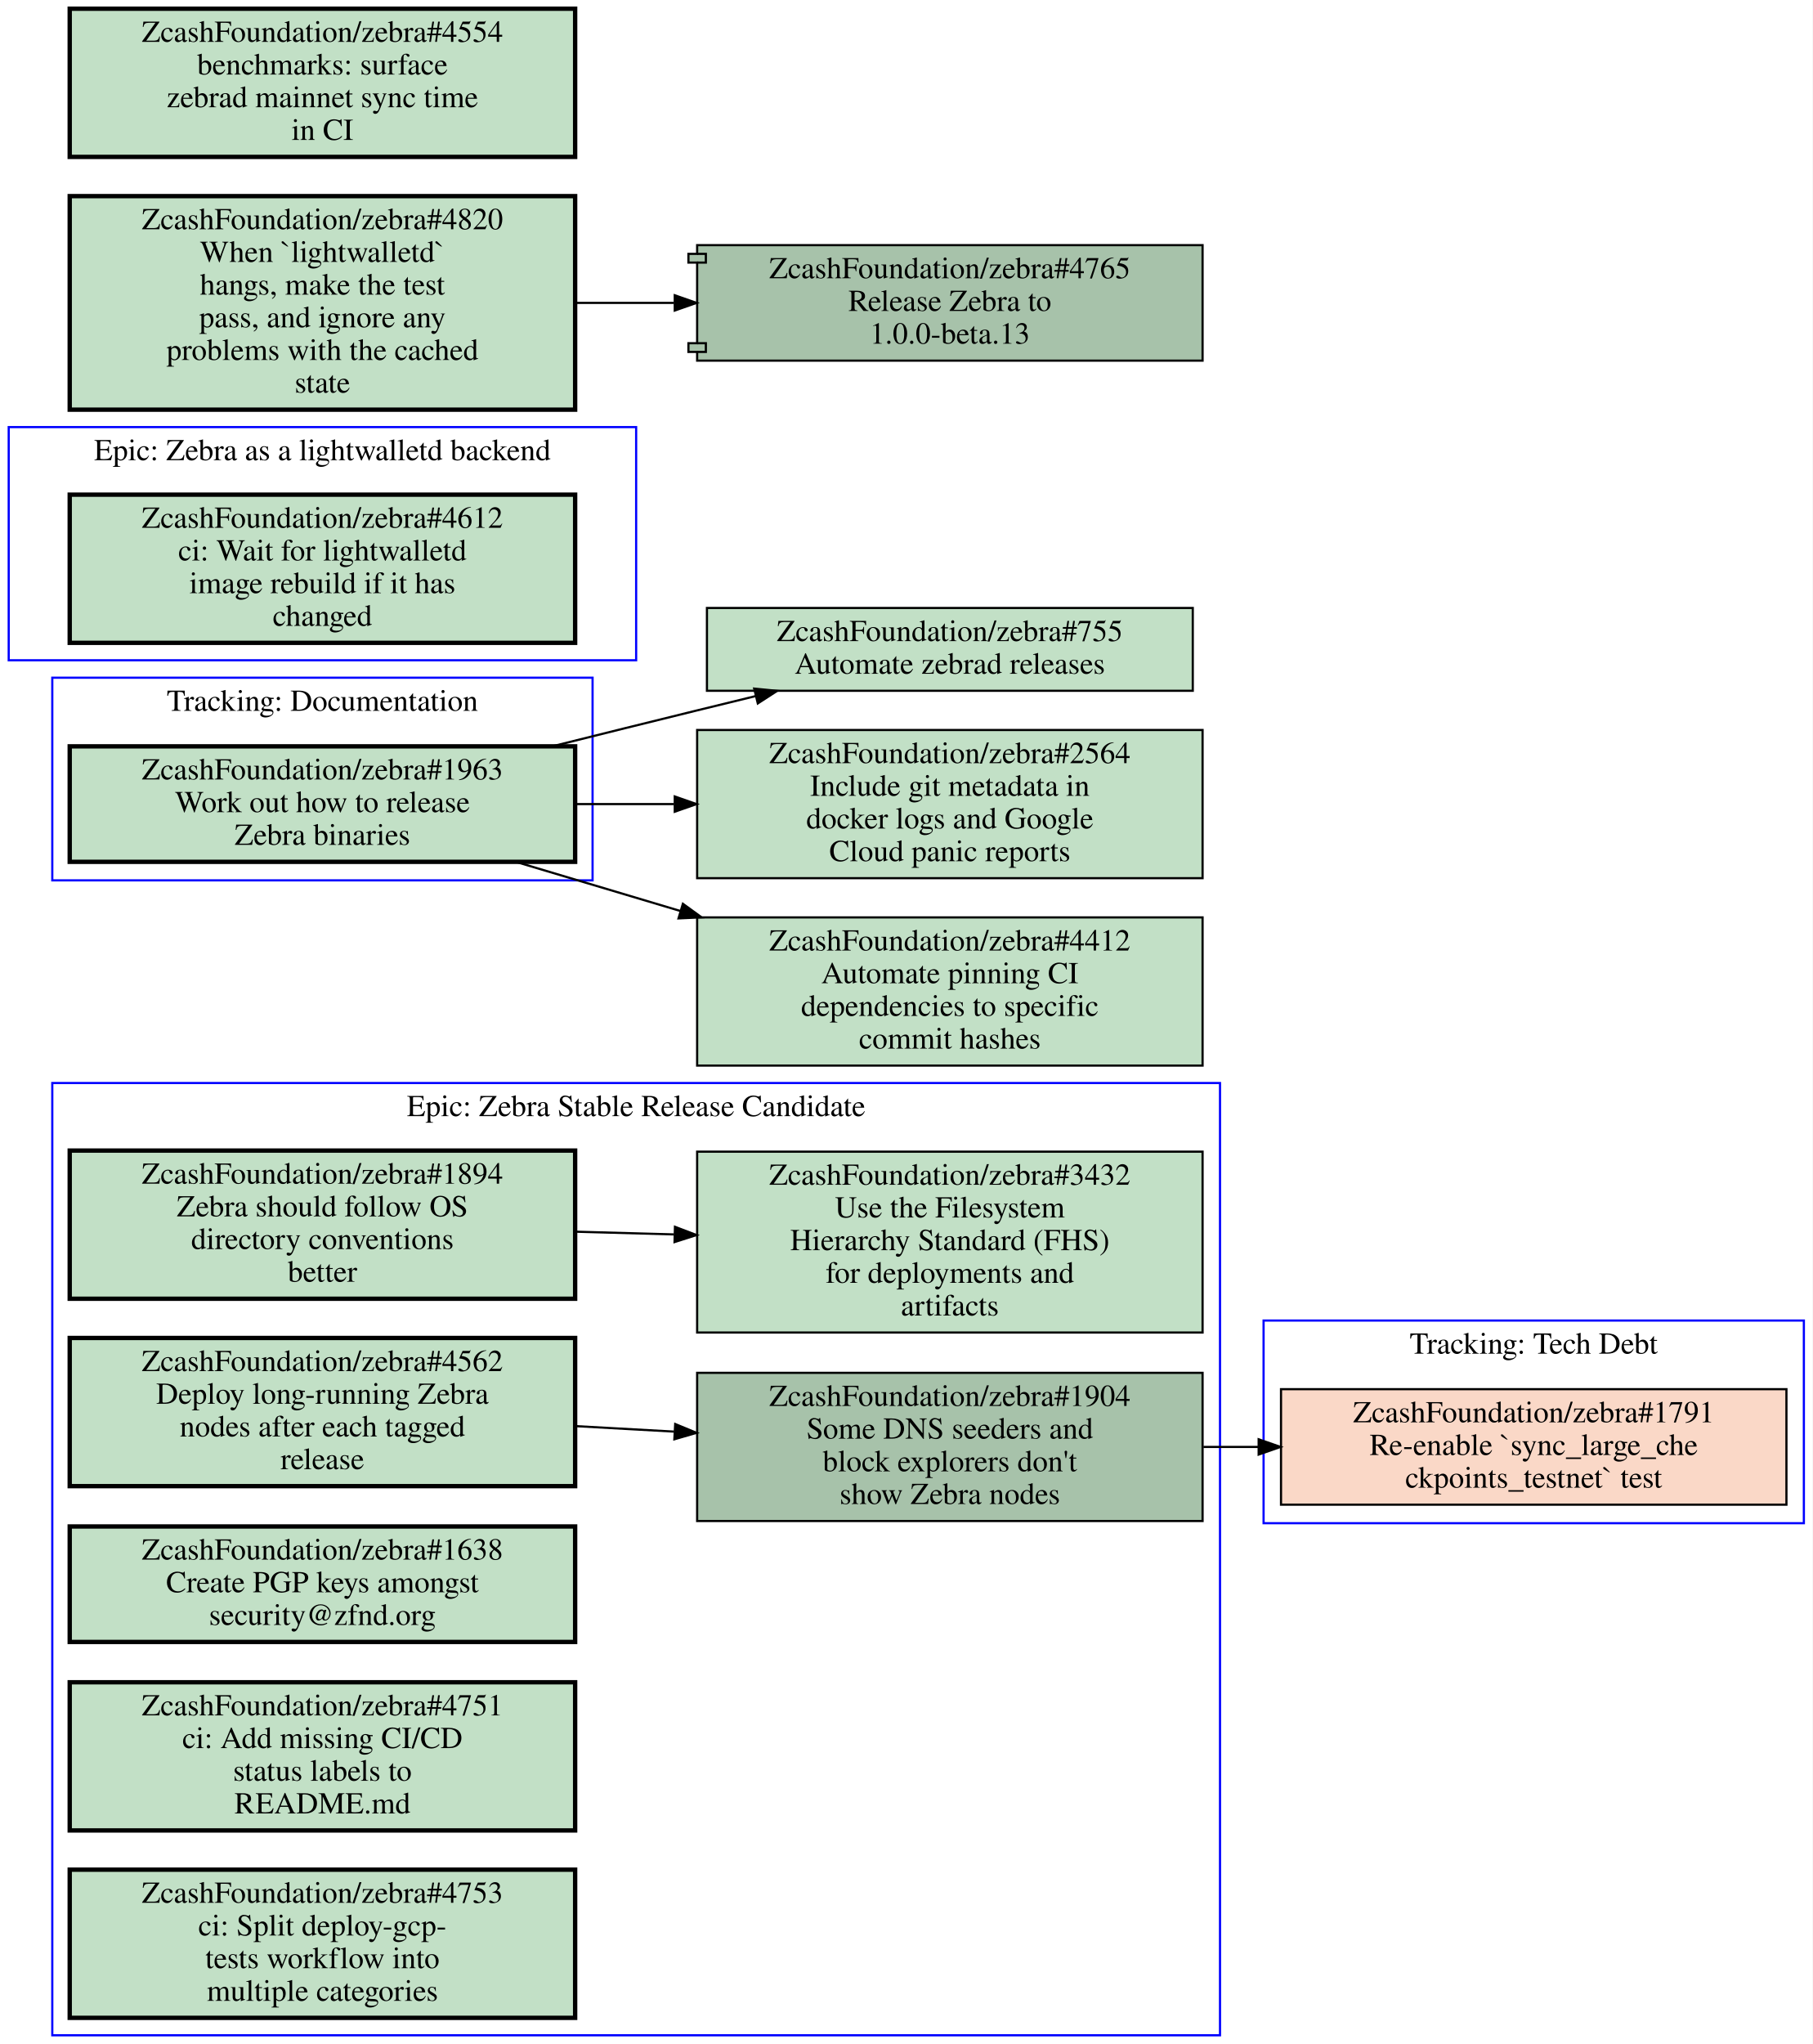
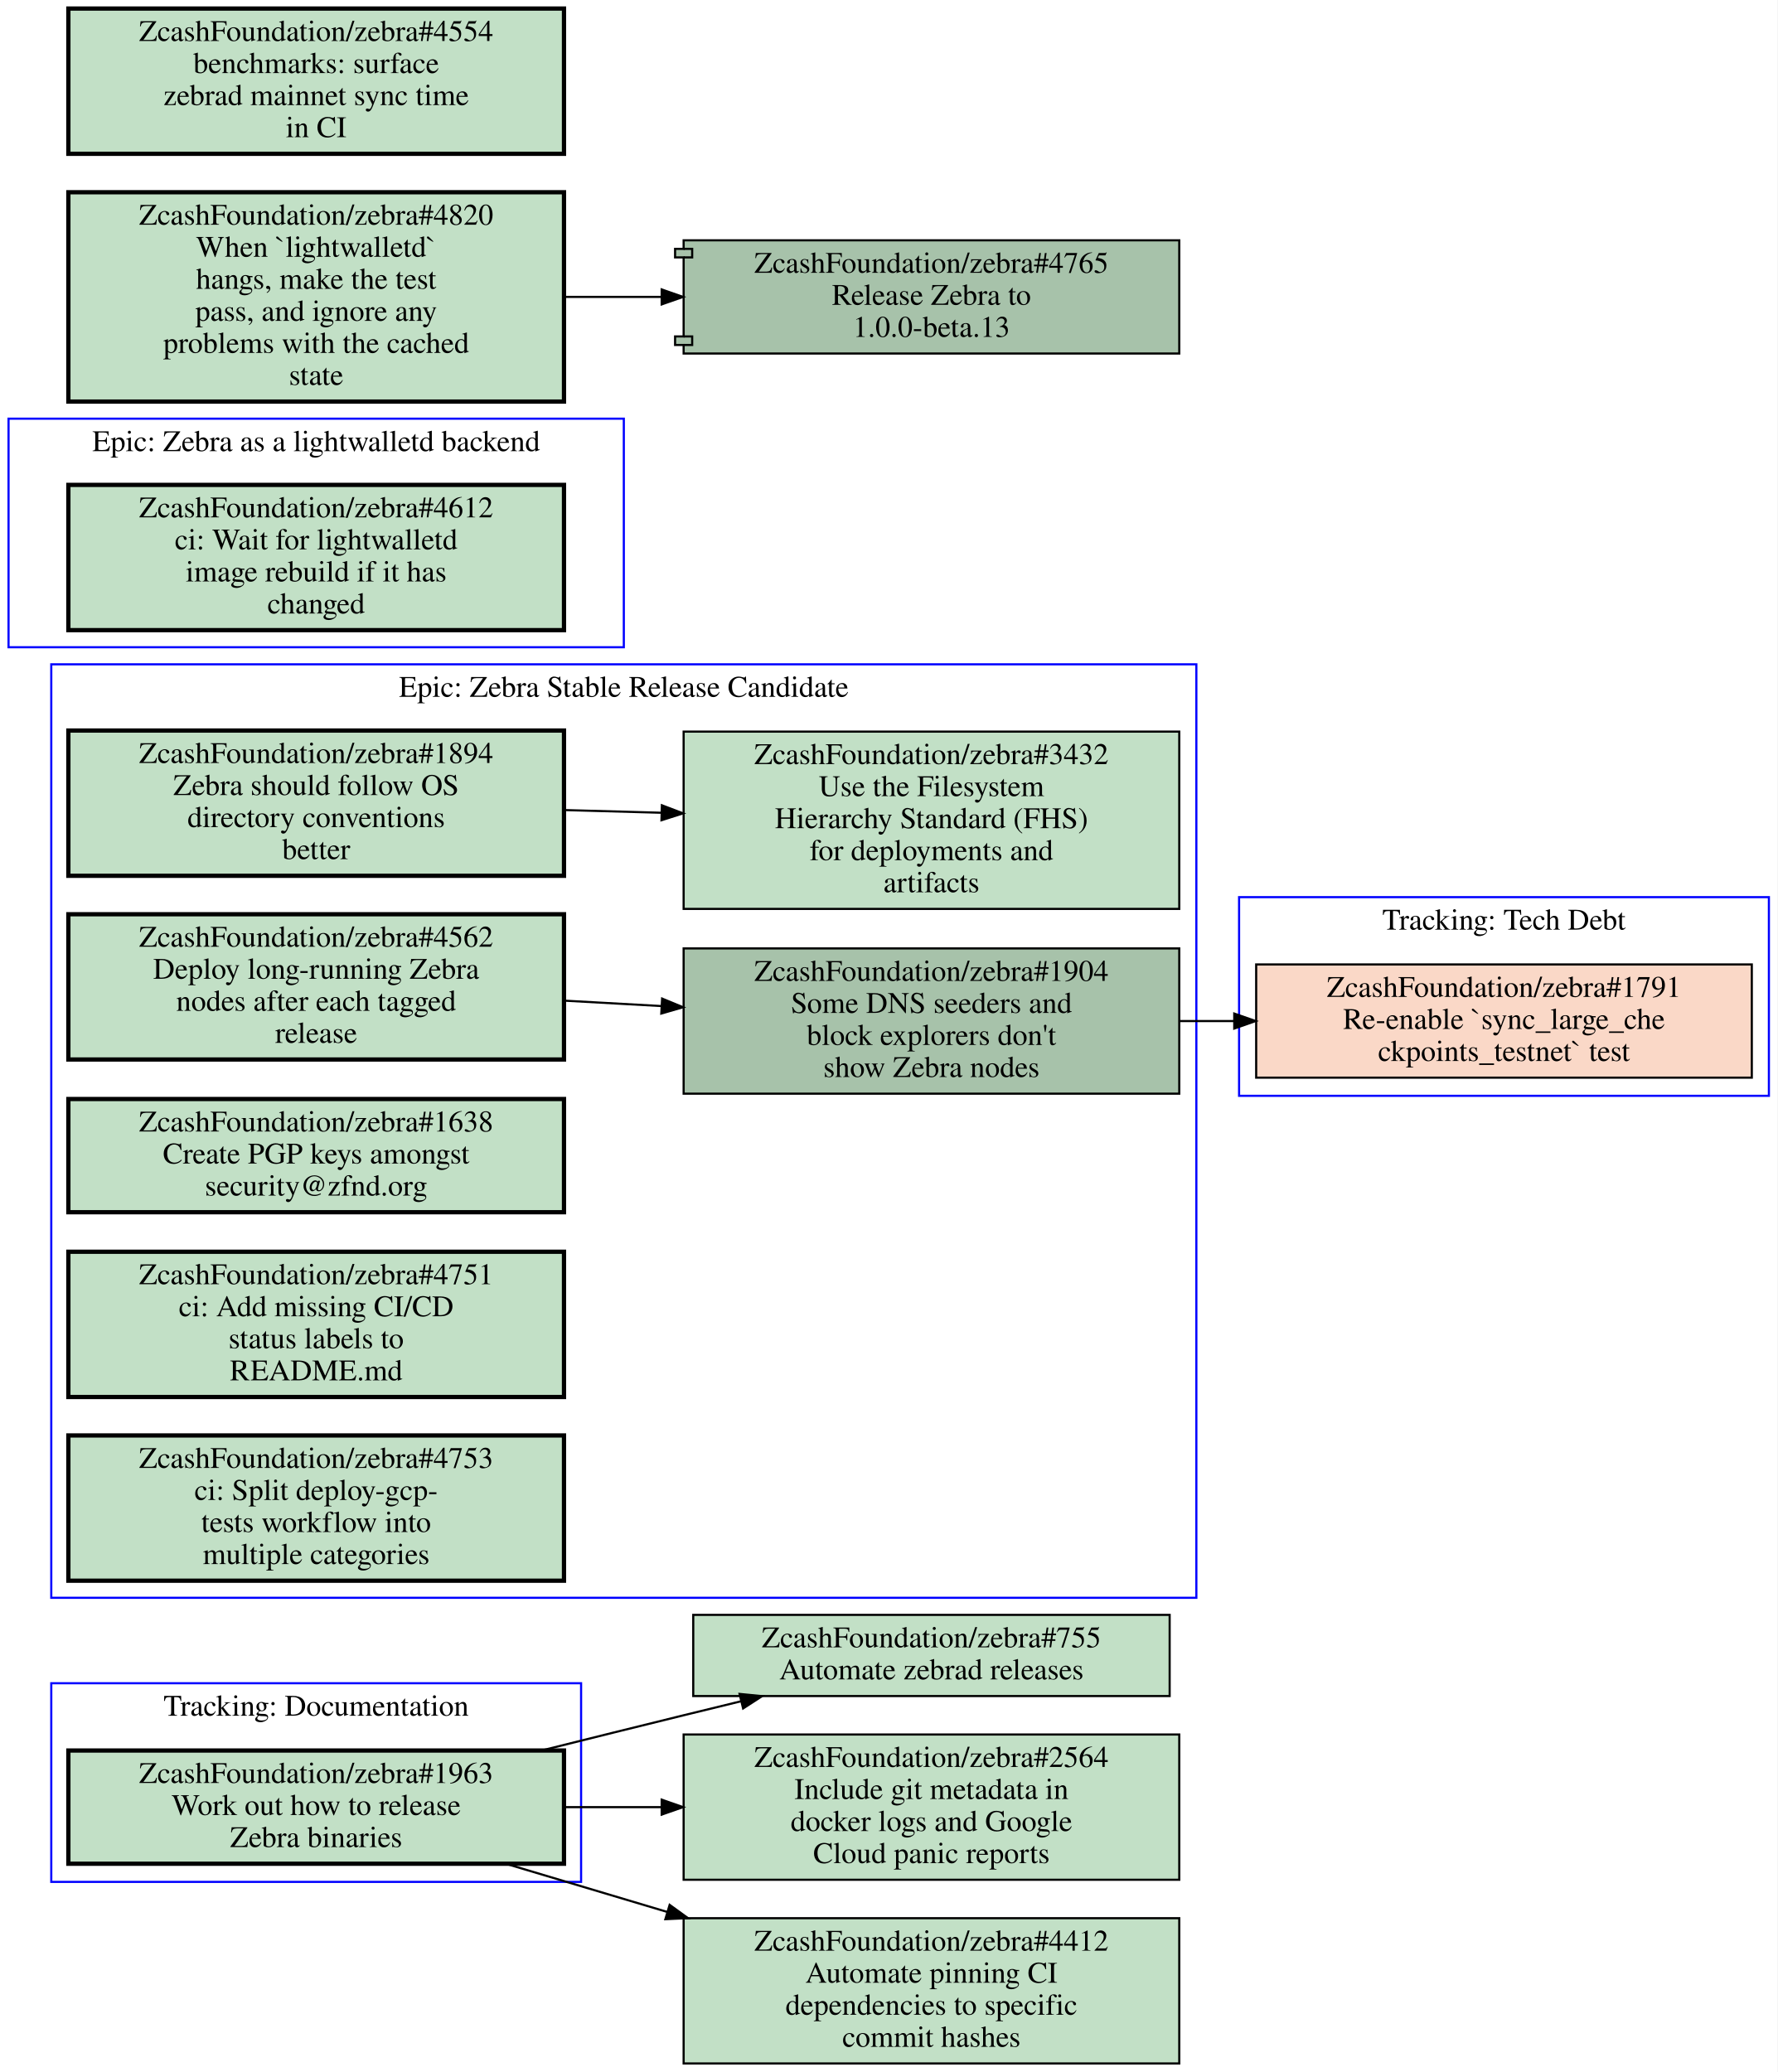
- <svg xmlns="http://www.w3.org/2000/svg" xmlns:xlink="http://www.w3.org/1999/xlink" width="832pt" height="938pt" viewBox="0.00 0.00 832.00 938.00">
-   <g id="graph0" class="graph" transform="scale(1 1) rotate(0) translate(4 934)">
-     <polygon fill="#ffffff" stroke="transparent" points="-4,4 -4,-934 828,-934 828,4 -4,4" />
+ <svg xmlns="http://www.w3.org/2000/svg" xmlns:xlink="http://www.w3.org/1999/xlink" width="832pt" height="970pt" viewBox="0.00 0.00 832.00 970.00">
+   <g id="graph0" class="graph" transform="scale(1 1) rotate(0) translate(4 966)">
+     <polygon fill="#ffffff" stroke="transparent" points="-4,4 -4,-966 828,-966 828,4 -4,4" />
    <g id="clust1" class="cluster">
-       <polygon fill="none" stroke="#0000ff" points="0,-631 0,-738 288,-738 288,-631 0,-631" />
-       <text text-anchor="middle" x="144" y="-722.8" font-family="Times,serif" font-size="14.00" fill="#000000">Epic: Zebra as a lightwalletd backend</text>
+       <polygon fill="none" stroke="#0000ff" points="0,-663 0,-770 288,-770 288,-663 0,-663" />
+       <text text-anchor="middle" x="144" y="-754.8" font-family="Times,serif" font-size="14.00" fill="#000000">Epic: Zebra as a lightwalletd backend</text>
    </g>
    <g id="clust2" class="cluster">
-       <polygon fill="none" stroke="#0000ff" points="20,0 20,-437 556,-437 556,0 20,0" />
-       <text text-anchor="middle" x="288" y="-421.8" font-family="Times,serif" font-size="14.00" fill="#000000">Epic: Zebra Stable Release Candidate</text>
+       <polygon fill="none" stroke="#0000ff" points="576,-453 576,-546 824,-546 824,-453 576,-453" />
+       <text text-anchor="middle" x="700" y="-530.8" font-family="Times,serif" font-size="14.00" fill="#000000">Tracking: Tech Debt</text>
    </g>
    <g id="clust3" class="cluster">
-       <polygon fill="none" stroke="#0000ff" points="576,-235 576,-328 824,-328 824,-235 576,-235" />
-       <text text-anchor="middle" x="700" y="-312.8" font-family="Times,serif" font-size="14.00" fill="#000000">Tracking: Tech Debt</text>
+       <polygon fill="none" stroke="#0000ff" points="20,-85 20,-178 268,-178 268,-85 20,-85" />
+       <text text-anchor="middle" x="144" y="-162.8" font-family="Times,serif" font-size="14.00" fill="#000000">Tracking: Documentation</text>
    </g>
    <g id="clust4" class="cluster">
-       <polygon fill="none" stroke="#0000ff" points="20,-530 20,-623 268,-623 268,-530 20,-530" />
-       <text text-anchor="middle" x="144" y="-607.8" font-family="Times,serif" font-size="14.00" fill="#000000">Tracking: Documentation</text>
+       <polygon fill="none" stroke="#0000ff" points="20,-218 20,-655 556,-655 556,-218 20,-218" />
+       <text text-anchor="middle" x="288" y="-639.8" font-family="Times,serif" font-size="14.00" fill="#000000">Epic: Zebra Stable Release Candidate</text>
    </g>
    <g id="node1" class="node open">
      <g id="a_node1">
        <a xlink:href="https://github.com/ZcashFoundation/zebra/issues/4612" xlink:title="ZcashFoundation/zebra#4612&#10;ci: Wait for lightwalletd&#10;image rebuild if it has&#10;changed" target="_blank">
-           <polygon fill="#c2e0c6" stroke="#000000" stroke-width="2" points="260,-707 28,-707 28,-639 260,-639 260,-707" />
-           <text text-anchor="middle" x="144" y="-691.8" font-family="Times,serif" font-size="14.00" fill="#000000">ZcashFoundation/zebra#4612</text>
-           <text text-anchor="middle" x="144" y="-676.8" font-family="Times,serif" font-size="14.00" fill="#000000">ci: Wait for lightwalletd</text>
-           <text text-anchor="middle" x="144" y="-661.8" font-family="Times,serif" font-size="14.00" fill="#000000">image rebuild if it has</text>
-           <text text-anchor="middle" x="144" y="-646.8" font-family="Times,serif" font-size="14.00" fill="#000000">changed</text>
-         </a>
-       </g>
-     </g>
-     <g id="node2" class="node open">
+           <polygon fill="#c2e0c6" stroke="#000000" stroke-width="2" points="260,-739 28,-739 28,-671 260,-671 260,-739" />
+           <text text-anchor="middle" x="144" y="-723.8" font-family="Times,serif" font-size="14.00" fill="#000000">ZcashFoundation/zebra#4612</text>
+           <text text-anchor="middle" x="144" y="-708.8" font-family="Times,serif" font-size="14.00" fill="#000000">ci: Wait for lightwalletd</text>
+           <text text-anchor="middle" x="144" y="-693.8" font-family="Times,serif" font-size="14.00" fill="#000000">image rebuild if it has</text>
+           <text text-anchor="middle" x="144" y="-678.8" font-family="Times,serif" font-size="14.00" fill="#000000">changed</text>
+         </a>
+       </g>
+     </g>
+     <g id="node2" class="node closed">
      <g id="a_node2">
-         <a xlink:href="https://github.com/ZcashFoundation/zebra/issues/1894" xlink:title="ZcashFoundation/zebra#1894&#10;Zebra should follow OS&#10;directory conventions&#10;better" target="_blank">
-           <polygon fill="#c2e0c6" stroke="#000000" stroke-width="2" points="260,-406 28,-406 28,-338 260,-338 260,-406" />
-           <text text-anchor="middle" x="144" y="-390.8" font-family="Times,serif" font-size="14.00" fill="#000000">ZcashFoundation/zebra#1894</text>
-           <text text-anchor="middle" x="144" y="-375.8" font-family="Times,serif" font-size="14.00" fill="#000000">Zebra should follow OS</text>
-           <text text-anchor="middle" x="144" y="-360.8" font-family="Times,serif" font-size="14.00" fill="#000000">directory conventions</text>
-           <text text-anchor="middle" x="144" y="-345.8" font-family="Times,serif" font-size="14.00" fill="#000000">better</text>
+         <a xlink:href="https://github.com/ZcashFoundation/zebra/issues/1791" xlink:title="ZcashFoundation/zebra#1791&#10;Re-enable `sync_large_che&#10;ckpoints_testnet` test" target="_blank">
+           <polygon fill="#fad8c7" stroke="#000000" points="816,-514.5 584,-514.5 584,-461.5 816,-461.5 816,-514.5" />
+           <text text-anchor="middle" x="700" y="-499.3" font-family="Times,serif" font-size="14.00" fill="#000000">ZcashFoundation/zebra#1791</text>
+           <text text-anchor="middle" x="700" y="-484.3" font-family="Times,serif" font-size="14.00" fill="#000000">Re-enable `sync_large_che</text>
+           <text text-anchor="middle" x="700" y="-469.3" font-family="Times,serif" font-size="14.00" fill="#000000">ckpoints_testnet` test</text>
        </a>
      </g>
    </g>
    <g id="node3" class="node open">
      <g id="a_node3">
-         <a xlink:href="https://github.com/ZcashFoundation/zebra/issues/3432" xlink:title="ZcashFoundation/zebra#3432&#10;Use the Filesystem&#10;Hierarchy Standard (FHS)&#10;for deployments and&#10;artifacts" target="_blank">
-           <polygon fill="#c2e0c6" stroke="#000000" points="548,-405.5 316,-405.5 316,-322.5 548,-322.5 548,-405.5" />
-           <text text-anchor="middle" x="432" y="-390.3" font-family="Times,serif" font-size="14.00" fill="#000000">ZcashFoundation/zebra#3432</text>
-           <text text-anchor="middle" x="432" y="-375.3" font-family="Times,serif" font-size="14.00" fill="#000000">Use the Filesystem</text>
-           <text text-anchor="middle" x="432" y="-360.3" font-family="Times,serif" font-size="14.00" fill="#000000">Hierarchy Standard (FHS)</text>
-           <text text-anchor="middle" x="432" y="-345.3" font-family="Times,serif" font-size="14.00" fill="#000000">for deployments and</text>
-           <text text-anchor="middle" x="432" y="-330.3" font-family="Times,serif" font-size="14.00" fill="#000000">artifacts</text>
-         </a>
-       </g>
-     </g>
-     <g id="edge1" class="edge">
-       <path fill="none" stroke="#000000" d="M260.31,-368.77C275.15,-368.36 290.4,-367.93 305.39,-367.52" />
-       <polygon fill="#000000" stroke="#000000" points="305.822,-371.009 315.72,-367.23 305.626,-364.012 305.822,-371.009" />
-     </g>
-     <g id="node4" class="node open">
-       <g id="a_node4">
-         <a xlink:href="https://github.com/ZcashFoundation/zebra/issues/1904" xlink:title="ZcashFoundation/zebra#1904&#10;Some DNS seeders and&#10;block explorers don't&#10;show Zebra nodes" target="_blank">
-           <polygon fill="#a7c2aa" stroke="#000000" points="548,-304 316,-304 316,-236 548,-236 548,-304" />
-           <text text-anchor="middle" x="432" y="-288.8" font-family="Times,serif" font-size="14.00" fill="#000000">ZcashFoundation/zebra#1904</text>
-           <text text-anchor="middle" x="432" y="-273.8" font-family="Times,serif" font-size="14.00" fill="#000000">Some DNS seeders and</text>
-           <text text-anchor="middle" x="432" y="-258.8" font-family="Times,serif" font-size="14.00" fill="#000000">block explorers don't</text>
-           <text text-anchor="middle" x="432" y="-243.8" font-family="Times,serif" font-size="14.00" fill="#000000">show Zebra nodes</text>
-         </a>
-       </g>
-     </g>
-     <g id="node9" class="node closed">
-       <g id="a_node9">
-         <a xlink:href="https://github.com/ZcashFoundation/zebra/issues/1791" xlink:title="ZcashFoundation/zebra#1791&#10;Re-enable `sync_large_che&#10;ckpoints_testnet` test" target="_blank">
-           <polygon fill="#fad8c7" stroke="#000000" points="816,-296.5 584,-296.5 584,-243.5 816,-243.5 816,-296.5" />
-           <text text-anchor="middle" x="700" y="-281.3" font-family="Times,serif" font-size="14.00" fill="#000000">ZcashFoundation/zebra#1791</text>
-           <text text-anchor="middle" x="700" y="-266.3" font-family="Times,serif" font-size="14.00" fill="#000000">Re-enable `sync_large_che</text>
-           <text text-anchor="middle" x="700" y="-251.3" font-family="Times,serif" font-size="14.00" fill="#000000">ckpoints_testnet` test</text>
-         </a>
-       </g>
-     </g>
-     <g id="edge3" class="edge">
-       <path fill="none" stroke="#000000" d="M548.38,-270C556.71,-270 565.14,-270 573.53,-270" />
-       <polygon fill="#000000" stroke="#000000" points="573.74,-273.5 583.74,-270 573.74,-266.5 573.74,-273.5" />
-     </g>
-     <g id="node5" class="node open">
-       <g id="a_node5">
-         <a xlink:href="https://github.com/ZcashFoundation/zebra/issues/4562" xlink:title="ZcashFoundation/zebra#4562&#10;Deploy long-running Zebra&#10;nodes after each tagged&#10;release" target="_blank">
-           <polygon fill="#c2e0c6" stroke="#000000" stroke-width="2" points="260,-320 28,-320 28,-252 260,-252 260,-320" />
-           <text text-anchor="middle" x="144" y="-304.8" font-family="Times,serif" font-size="14.00" fill="#000000">ZcashFoundation/zebra#4562</text>
-           <text text-anchor="middle" x="144" y="-289.8" font-family="Times,serif" font-size="14.00" fill="#000000">Deploy long-running Zebra</text>
-           <text text-anchor="middle" x="144" y="-274.8" font-family="Times,serif" font-size="14.00" fill="#000000">nodes after each tagged</text>
-           <text text-anchor="middle" x="144" y="-259.8" font-family="Times,serif" font-size="14.00" fill="#000000">release</text>
-         </a>
-       </g>
-     </g>
-     <g id="edge2" class="edge">
-       <path fill="none" stroke="#000000" d="M260.31,-279.54C275.15,-278.71 290.4,-277.87 305.39,-277.03" />
-       <polygon fill="#000000" stroke="#000000" points="305.928,-280.506 315.72,-276.46 305.542,-273.516 305.928,-280.506" />
-     </g>
-     <g id="node6" class="node open">
-       <g id="a_node6">
-         <a xlink:href="https://github.com/ZcashFoundation/zebra/issues/1638" xlink:title="ZcashFoundation/zebra#1638&#10;Create PGP keys amongst&#10;security@zfnd.org" target="_blank">
-           <polygon fill="#c2e0c6" stroke="#000000" stroke-width="2" points="260,-233.5 28,-233.5 28,-180.5 260,-180.5 260,-233.5" />
-           <text text-anchor="middle" x="144" y="-218.3" font-family="Times,serif" font-size="14.00" fill="#000000">ZcashFoundation/zebra#1638</text>
-           <text text-anchor="middle" x="144" y="-203.3" font-family="Times,serif" font-size="14.00" fill="#000000">Create PGP keys amongst</text>
-           <text text-anchor="middle" x="144" y="-188.3" font-family="Times,serif" font-size="14.00" fill="#000000">security@zfnd.org</text>
-         </a>
-       </g>
-     </g>
-     <g id="node7" class="node open">
-       <g id="a_node7">
-         <a xlink:href="https://github.com/ZcashFoundation/zebra/issues/4751" xlink:title="ZcashFoundation/zebra#4751&#10;ci: Add missing CI/CD&#10;status labels to&#10;README.md" target="_blank">
-           <polygon fill="#c2e0c6" stroke="#000000" stroke-width="2" points="260,-162 28,-162 28,-94 260,-94 260,-162" />
-           <text text-anchor="middle" x="144" y="-146.8" font-family="Times,serif" font-size="14.00" fill="#000000">ZcashFoundation/zebra#4751</text>
-           <text text-anchor="middle" x="144" y="-131.8" font-family="Times,serif" font-size="14.00" fill="#000000">ci: Add missing CI/CD</text>
-           <text text-anchor="middle" x="144" y="-116.8" font-family="Times,serif" font-size="14.00" fill="#000000">status labels to</text>
-           <text text-anchor="middle" x="144" y="-101.8" font-family="Times,serif" font-size="14.00" fill="#000000">README.md</text>
-         </a>
-       </g>
-     </g>
-     <g id="node8" class="node open">
-       <g id="a_node8">
-         <a xlink:href="https://github.com/ZcashFoundation/zebra/issues/4753" xlink:title="ZcashFoundation/zebra#4753&#10;ci: Split deploy-gcp-&#10;tests workflow into&#10;multiple categories" target="_blank">
-           <polygon fill="#c2e0c6" stroke="#000000" stroke-width="2" points="260,-76 28,-76 28,-8 260,-8 260,-76" />
-           <text text-anchor="middle" x="144" y="-60.8" font-family="Times,serif" font-size="14.00" fill="#000000">ZcashFoundation/zebra#4753</text>
-           <text text-anchor="middle" x="144" y="-45.8" font-family="Times,serif" font-size="14.00" fill="#000000">ci: Split deploy-gcp-</text>
-           <text text-anchor="middle" x="144" y="-30.8" font-family="Times,serif" font-size="14.00" fill="#000000">tests workflow into</text>
-           <text text-anchor="middle" x="144" y="-15.8" font-family="Times,serif" font-size="14.00" fill="#000000">multiple categories</text>
-         </a>
-       </g>
-     </g>
-     <g id="node10" class="node open">
-       <g id="a_node10">
        <a xlink:href="https://github.com/ZcashFoundation/zebra/issues/1963" xlink:title="ZcashFoundation/zebra#1963&#10;Work out how to release&#10;Zebra binaries" target="_blank">
-           <polygon fill="#c2e0c6" stroke="#000000" stroke-width="2" points="260,-591.5 28,-591.5 28,-538.5 260,-538.5 260,-591.5" />
-           <text text-anchor="middle" x="144" y="-576.3" font-family="Times,serif" font-size="14.00" fill="#000000">ZcashFoundation/zebra#1963</text>
-           <text text-anchor="middle" x="144" y="-561.3" font-family="Times,serif" font-size="14.00" fill="#000000">Work out how to release</text>
-           <text text-anchor="middle" x="144" y="-546.3" font-family="Times,serif" font-size="14.00" fill="#000000">Zebra binaries</text>
+           <polygon fill="#c2e0c6" stroke="#000000" stroke-width="2" points="260,-146.5 28,-146.5 28,-93.5 260,-93.5 260,-146.5" />
+           <text text-anchor="middle" x="144" y="-131.3" font-family="Times,serif" font-size="14.00" fill="#000000">ZcashFoundation/zebra#1963</text>
+           <text text-anchor="middle" x="144" y="-116.3" font-family="Times,serif" font-size="14.00" fill="#000000">Work out how to release</text>
+           <text text-anchor="middle" x="144" y="-101.3" font-family="Times,serif" font-size="14.00" fill="#000000">Zebra binaries</text>
        </a>
      </g>
    </g>
    <g id="node11" class="node open">
      <g id="a_node11">
        <a xlink:href="https://github.com/ZcashFoundation/zebra/issues/755" xlink:title="ZcashFoundation/zebra#755&#10;Automate zebrad releases" target="_blank">
-           <polygon fill="#c2e0c6" stroke="#000000" points="543.5,-655 320.5,-655 320.5,-617 543.5,-617 543.5,-655" />
-           <text text-anchor="middle" x="432" y="-639.8" font-family="Times,serif" font-size="14.00" fill="#000000">ZcashFoundation/zebra#755</text>
-           <text text-anchor="middle" x="432" y="-624.8" font-family="Times,serif" font-size="14.00" fill="#000000">Automate zebrad releases</text>
-         </a>
-       </g>
-     </g>
-     <g id="edge4" class="edge">
-       <path fill="none" stroke="#000000" d="M249.48,-591.51C271.46,-597 294.48,-602.71 316,-608 324.72,-610.14 333.81,-612.36 342.89,-614.57" />
-       <polygon fill="#000000" stroke="#000000" points="342.186,-618.001 352.73,-616.96 343.839,-611.199 342.186,-618.001" />
+           <polygon fill="#c2e0c6" stroke="#000000" points="543.5,-210 320.5,-210 320.5,-172 543.5,-172 543.5,-210" />
+           <text text-anchor="middle" x="432" y="-194.8" font-family="Times,serif" font-size="14.00" fill="#000000">ZcashFoundation/zebra#755</text>
+           <text text-anchor="middle" x="432" y="-179.8" font-family="Times,serif" font-size="14.00" fill="#000000">Automate zebrad releases</text>
+         </a>
+       </g>
+     </g>
+     <g id="edge3" class="edge">
+       <path fill="none" stroke="#000000" d="M249.48,-146.51C271.46,-152 294.48,-157.71 316,-163 324.72,-165.14 333.81,-167.36 342.89,-169.57" />
+       <polygon fill="#000000" stroke="#000000" points="342.186,-173.001 352.73,-171.96 343.839,-166.199 342.186,-173.001" />
    </g>
    <g id="node12" class="node open">
      <g id="a_node12">
        <a xlink:href="https://github.com/ZcashFoundation/zebra/issues/2564" xlink:title="ZcashFoundation/zebra#2564&#10;Include git metadata in&#10;docker logs and Google&#10;Cloud panic reports" target="_blank">
-           <polygon fill="#c2e0c6" stroke="#000000" points="548,-599 316,-599 316,-531 548,-531 548,-599" />
-           <text text-anchor="middle" x="432" y="-583.8" font-family="Times,serif" font-size="14.00" fill="#000000">ZcashFoundation/zebra#2564</text>
-           <text text-anchor="middle" x="432" y="-568.8" font-family="Times,serif" font-size="14.00" fill="#000000">Include git metadata in</text>
-           <text text-anchor="middle" x="432" y="-553.8" font-family="Times,serif" font-size="14.00" fill="#000000">docker logs and Google</text>
-           <text text-anchor="middle" x="432" y="-538.8" font-family="Times,serif" font-size="14.00" fill="#000000">Cloud panic reports</text>
-         </a>
-       </g>
-     </g>
-     <g id="edge5" class="edge">
-       <path fill="none" stroke="#000000" d="M260.31,-565C275.15,-565 290.4,-565 305.39,-565" />
-       <polygon fill="#000000" stroke="#000000" points="305.72,-568.5 315.72,-565 305.72,-561.5 305.72,-568.5" />
+           <polygon fill="#c2e0c6" stroke="#000000" points="548,-154 316,-154 316,-86 548,-86 548,-154" />
+           <text text-anchor="middle" x="432" y="-138.8" font-family="Times,serif" font-size="14.00" fill="#000000">ZcashFoundation/zebra#2564</text>
+           <text text-anchor="middle" x="432" y="-123.8" font-family="Times,serif" font-size="14.00" fill="#000000">Include git metadata in</text>
+           <text text-anchor="middle" x="432" y="-108.8" font-family="Times,serif" font-size="14.00" fill="#000000">docker logs and Google</text>
+           <text text-anchor="middle" x="432" y="-93.8" font-family="Times,serif" font-size="14.00" fill="#000000">Cloud panic reports</text>
+         </a>
+       </g>
+     </g>
+     <g id="edge4" class="edge">
+       <path fill="none" stroke="#000000" d="M260.31,-120C275.15,-120 290.4,-120 305.39,-120" />
+       <polygon fill="#000000" stroke="#000000" points="305.72,-123.5 315.72,-120 305.72,-116.5 305.72,-123.5" />
    </g>
    <g id="node13" class="node open">
      <g id="a_node13">
        <a xlink:href="https://github.com/ZcashFoundation/zebra/issues/4412" xlink:title="ZcashFoundation/zebra#4412&#10;Automate pinning CI&#10;dependencies to specific&#10;commit hashes" target="_blank">
-           <polygon fill="#c2e0c6" stroke="#000000" points="548,-513 316,-513 316,-445 548,-445 548,-513" />
-           <text text-anchor="middle" x="432" y="-497.8" font-family="Times,serif" font-size="14.00" fill="#000000">ZcashFoundation/zebra#4412</text>
-           <text text-anchor="middle" x="432" y="-482.8" font-family="Times,serif" font-size="14.00" fill="#000000">Automate pinning CI</text>
-           <text text-anchor="middle" x="432" y="-467.8" font-family="Times,serif" font-size="14.00" fill="#000000">dependencies to specific</text>
-           <text text-anchor="middle" x="432" y="-452.8" font-family="Times,serif" font-size="14.00" fill="#000000">commit hashes</text>
+           <polygon fill="#c2e0c6" stroke="#000000" points="548,-68 316,-68 316,0 548,0 548,-68" />
+           <text text-anchor="middle" x="432" y="-52.8" font-family="Times,serif" font-size="14.00" fill="#000000">ZcashFoundation/zebra#4412</text>
+           <text text-anchor="middle" x="432" y="-37.8" font-family="Times,serif" font-size="14.00" fill="#000000">Automate pinning CI</text>
+           <text text-anchor="middle" x="432" y="-22.8" font-family="Times,serif" font-size="14.00" fill="#000000">dependencies to specific</text>
+           <text text-anchor="middle" x="432" y="-7.8" font-family="Times,serif" font-size="14.00" fill="#000000">commit hashes</text>
+         </a>
+       </g>
+     </g>
+     <g id="edge5" class="edge">
+       <path fill="none" stroke="#000000" d="M232.76,-93.495C256.65,-86.362 282.93,-78.515 308.34,-70.926" />
+       <polygon fill="#000000" stroke="#000000" points="309.45,-74.247 318.03,-68.031 307.447,-67.54 309.45,-74.247" />
+     </g>
+     <g id="node4" class="node open">
+       <g id="a_node4">
+         <a xlink:href="https://github.com/ZcashFoundation/zebra/issues/1894" xlink:title="ZcashFoundation/zebra#1894&#10;Zebra should follow OS&#10;directory conventions&#10;better" target="_blank">
+           <polygon fill="#c2e0c6" stroke="#000000" stroke-width="2" points="260,-624 28,-624 28,-556 260,-556 260,-624" />
+           <text text-anchor="middle" x="144" y="-608.8" font-family="Times,serif" font-size="14.00" fill="#000000">ZcashFoundation/zebra#1894</text>
+           <text text-anchor="middle" x="144" y="-593.8" font-family="Times,serif" font-size="14.00" fill="#000000">Zebra should follow OS</text>
+           <text text-anchor="middle" x="144" y="-578.8" font-family="Times,serif" font-size="14.00" fill="#000000">directory conventions</text>
+           <text text-anchor="middle" x="144" y="-563.8" font-family="Times,serif" font-size="14.00" fill="#000000">better</text>
+         </a>
+       </g>
+     </g>
+     <g id="node5" class="node open">
+       <g id="a_node5">
+         <a xlink:href="https://github.com/ZcashFoundation/zebra/issues/3432" xlink:title="ZcashFoundation/zebra#3432&#10;Use the Filesystem&#10;Hierarchy Standard (FHS)&#10;for deployments and&#10;artifacts" target="_blank">
+           <polygon fill="#c2e0c6" stroke="#000000" points="548,-623.5 316,-623.5 316,-540.5 548,-540.5 548,-623.5" />
+           <text text-anchor="middle" x="432" y="-608.3" font-family="Times,serif" font-size="14.00" fill="#000000">ZcashFoundation/zebra#3432</text>
+           <text text-anchor="middle" x="432" y="-593.3" font-family="Times,serif" font-size="14.00" fill="#000000">Use the Filesystem</text>
+           <text text-anchor="middle" x="432" y="-578.3" font-family="Times,serif" font-size="14.00" fill="#000000">Hierarchy Standard (FHS)</text>
+           <text text-anchor="middle" x="432" y="-563.3" font-family="Times,serif" font-size="14.00" fill="#000000">for deployments and</text>
+           <text text-anchor="middle" x="432" y="-548.3" font-family="Times,serif" font-size="14.00" fill="#000000">artifacts</text>
+         </a>
+       </g>
+     </g>
+     <g id="edge1" class="edge">
+       <path fill="none" stroke="#000000" d="M260.31,-586.77C275.15,-586.36 290.4,-585.93 305.39,-585.52" />
+       <polygon fill="#000000" stroke="#000000" points="305.822,-589.009 315.72,-585.23 305.626,-582.012 305.822,-589.009" />
+     </g>
+     <g id="node6" class="node open">
+       <g id="a_node6">
+         <a xlink:href="https://github.com/ZcashFoundation/zebra/issues/1904" xlink:title="ZcashFoundation/zebra#1904&#10;Some DNS seeders and&#10;block explorers don't&#10;show Zebra nodes" target="_blank">
+           <polygon fill="#a7c2aa" stroke="#000000" points="548,-522 316,-522 316,-454 548,-454 548,-522" />
+           <text text-anchor="middle" x="432" y="-506.8" font-family="Times,serif" font-size="14.00" fill="#000000">ZcashFoundation/zebra#1904</text>
+           <text text-anchor="middle" x="432" y="-491.8" font-family="Times,serif" font-size="14.00" fill="#000000">Some DNS seeders and</text>
+           <text text-anchor="middle" x="432" y="-476.8" font-family="Times,serif" font-size="14.00" fill="#000000">block explorers don't</text>
+           <text text-anchor="middle" x="432" y="-461.8" font-family="Times,serif" font-size="14.00" fill="#000000">show Zebra nodes</text>
        </a>
      </g>
    </g>
    <g id="edge6" class="edge">
-       <path fill="none" stroke="#000000" d="M232.76,-538.5C256.65,-531.36 282.93,-523.52 308.34,-515.93" />
-       <polygon fill="#000000" stroke="#000000" points="309.453,-519.25 318.03,-513.03 307.446,-512.544 309.453,-519.25" />
+       <path fill="none" stroke="#000000" d="M548.38,-488C556.71,-488 565.14,-488 573.53,-488" />
+       <polygon fill="#000000" stroke="#000000" points="573.74,-491.5 583.74,-488 573.74,-484.5 573.74,-491.5" />
+     </g>
+     <g id="node7" class="node open">
+       <g id="a_node7">
+         <a xlink:href="https://github.com/ZcashFoundation/zebra/issues/4562" xlink:title="ZcashFoundation/zebra#4562&#10;Deploy long-running Zebra&#10;nodes after each tagged&#10;release" target="_blank">
+           <polygon fill="#c2e0c6" stroke="#000000" stroke-width="2" points="260,-538 28,-538 28,-470 260,-470 260,-538" />
+           <text text-anchor="middle" x="144" y="-522.8" font-family="Times,serif" font-size="14.00" fill="#000000">ZcashFoundation/zebra#4562</text>
+           <text text-anchor="middle" x="144" y="-507.8" font-family="Times,serif" font-size="14.00" fill="#000000">Deploy long-running Zebra</text>
+           <text text-anchor="middle" x="144" y="-492.8" font-family="Times,serif" font-size="14.00" fill="#000000">nodes after each tagged</text>
+           <text text-anchor="middle" x="144" y="-477.8" font-family="Times,serif" font-size="14.00" fill="#000000">release</text>
+         </a>
+       </g>
+     </g>
+     <g id="edge2" class="edge">
+       <path fill="none" stroke="#000000" d="M260.31,-497.54C275.15,-496.71 290.4,-495.87 305.39,-495.03" />
+       <polygon fill="#000000" stroke="#000000" points="305.928,-498.506 315.72,-494.46 305.542,-491.516 305.928,-498.506" />
+     </g>
+     <g id="node8" class="node open">
+       <g id="a_node8">
+         <a xlink:href="https://github.com/ZcashFoundation/zebra/issues/1638" xlink:title="ZcashFoundation/zebra#1638&#10;Create PGP keys amongst&#10;security@zfnd.org" target="_blank">
+           <polygon fill="#c2e0c6" stroke="#000000" stroke-width="2" points="260,-451.5 28,-451.5 28,-398.5 260,-398.5 260,-451.5" />
+           <text text-anchor="middle" x="144" y="-436.3" font-family="Times,serif" font-size="14.00" fill="#000000">ZcashFoundation/zebra#1638</text>
+           <text text-anchor="middle" x="144" y="-421.3" font-family="Times,serif" font-size="14.00" fill="#000000">Create PGP keys amongst</text>
+           <text text-anchor="middle" x="144" y="-406.3" font-family="Times,serif" font-size="14.00" fill="#000000">security@zfnd.org</text>
+         </a>
+       </g>
+     </g>
+     <g id="node9" class="node open">
+       <g id="a_node9">
+         <a xlink:href="https://github.com/ZcashFoundation/zebra/issues/4751" xlink:title="ZcashFoundation/zebra#4751&#10;ci: Add missing CI/CD&#10;status labels to&#10;README.md" target="_blank">
+           <polygon fill="#c2e0c6" stroke="#000000" stroke-width="2" points="260,-380 28,-380 28,-312 260,-312 260,-380" />
+           <text text-anchor="middle" x="144" y="-364.8" font-family="Times,serif" font-size="14.00" fill="#000000">ZcashFoundation/zebra#4751</text>
+           <text text-anchor="middle" x="144" y="-349.8" font-family="Times,serif" font-size="14.00" fill="#000000">ci: Add missing CI/CD</text>
+           <text text-anchor="middle" x="144" y="-334.8" font-family="Times,serif" font-size="14.00" fill="#000000">status labels to</text>
+           <text text-anchor="middle" x="144" y="-319.8" font-family="Times,serif" font-size="14.00" fill="#000000">README.md</text>
+         </a>
+       </g>
+     </g>
+     <g id="node10" class="node open">
+       <g id="a_node10">
+         <a xlink:href="https://github.com/ZcashFoundation/zebra/issues/4753" xlink:title="ZcashFoundation/zebra#4753&#10;ci: Split deploy-gcp-&#10;tests workflow into&#10;multiple categories" target="_blank">
+           <polygon fill="#c2e0c6" stroke="#000000" stroke-width="2" points="260,-294 28,-294 28,-226 260,-226 260,-294" />
+           <text text-anchor="middle" x="144" y="-278.8" font-family="Times,serif" font-size="14.00" fill="#000000">ZcashFoundation/zebra#4753</text>
+           <text text-anchor="middle" x="144" y="-263.8" font-family="Times,serif" font-size="14.00" fill="#000000">ci: Split deploy-gcp-</text>
+           <text text-anchor="middle" x="144" y="-248.8" font-family="Times,serif" font-size="14.00" fill="#000000">tests workflow into</text>
+           <text text-anchor="middle" x="144" y="-233.8" font-family="Times,serif" font-size="14.00" fill="#000000">multiple categories</text>
+         </a>
+       </g>
    </g>
    <g id="node14" class="node open">
      <g id="a_node14">
        <a xlink:href="https://github.com/ZcashFoundation/zebra/issues/4820" xlink:title="ZcashFoundation/zebra#4820&#10;When `lightwalletd`&#10;hangs, make the test&#10;pass, and ignore any&#10;problems with the cached&#10;state" target="_blank">
-           <polygon fill="#c2e0c6" stroke="#000000" stroke-width="2" points="260,-844 28,-844 28,-746 260,-746 260,-844" />
-           <text text-anchor="middle" x="144" y="-828.8" font-family="Times,serif" font-size="14.00" fill="#000000">ZcashFoundation/zebra#4820</text>
-           <text text-anchor="middle" x="144" y="-813.8" font-family="Times,serif" font-size="14.00" fill="#000000">When `lightwalletd`</text>
-           <text text-anchor="middle" x="144" y="-798.8" font-family="Times,serif" font-size="14.00" fill="#000000">hangs, make the test</text>
-           <text text-anchor="middle" x="144" y="-783.8" font-family="Times,serif" font-size="14.00" fill="#000000">pass, and ignore any</text>
-           <text text-anchor="middle" x="144" y="-768.8" font-family="Times,serif" font-size="14.00" fill="#000000">problems with the cached</text>
-           <text text-anchor="middle" x="144" y="-753.8" font-family="Times,serif" font-size="14.00" fill="#000000">state</text>
+           <polygon fill="#c2e0c6" stroke="#000000" stroke-width="2" points="260,-876 28,-876 28,-778 260,-778 260,-876" />
+           <text text-anchor="middle" x="144" y="-860.8" font-family="Times,serif" font-size="14.00" fill="#000000">ZcashFoundation/zebra#4820</text>
+           <text text-anchor="middle" x="144" y="-845.8" font-family="Times,serif" font-size="14.00" fill="#000000">When `lightwalletd`</text>
+           <text text-anchor="middle" x="144" y="-830.8" font-family="Times,serif" font-size="14.00" fill="#000000">hangs, make the test</text>
+           <text text-anchor="middle" x="144" y="-815.8" font-family="Times,serif" font-size="14.00" fill="#000000">pass, and ignore any</text>
+           <text text-anchor="middle" x="144" y="-800.8" font-family="Times,serif" font-size="14.00" fill="#000000">problems with the cached</text>
+           <text text-anchor="middle" x="144" y="-785.8" font-family="Times,serif" font-size="14.00" fill="#000000">state</text>
        </a>
      </g>
    </g>
    <g id="node15" class="node open">
      <g id="a_node15">
        <a xlink:href="https://github.com/ZcashFoundation/zebra/pull/4765" xlink:title="ZcashFoundation/zebra#4765&#10;Release Zebra to&#10;1.0.0-beta.13" target="_blank">
-           <polygon fill="#a7c2aa" stroke="#000000" points="548,-821.5 316,-821.5 316,-817.5 312,-817.5 312,-813.5 316,-813.5 316,-776.5 312,-776.5 312,-772.5 316,-772.5 316,-768.5 548,-768.5 548,-821.5" />
-           <polyline fill="none" stroke="#000000" points="316,-817.5 320,-817.5 320,-813.5 316,-813.5 " />
-           <polyline fill="none" stroke="#000000" points="316,-776.5 320,-776.5 320,-772.5 316,-772.5 " />
-           <text text-anchor="middle" x="432" y="-806.3" font-family="Times,serif" font-size="14.00" fill="#000000">ZcashFoundation/zebra#4765</text>
-           <text text-anchor="middle" x="432" y="-791.3" font-family="Times,serif" font-size="14.00" fill="#000000">Release Zebra to</text>
-           <text text-anchor="middle" x="432" y="-776.3" font-family="Times,serif" font-size="14.00" fill="#000000">1.0.0-beta.13</text>
+           <polygon fill="#a7c2aa" stroke="#000000" points="548,-853.5 316,-853.5 316,-849.5 312,-849.5 312,-845.5 316,-845.5 316,-808.5 312,-808.5 312,-804.5 316,-804.5 316,-800.5 548,-800.5 548,-853.5" />
+           <polyline fill="none" stroke="#000000" points="316,-849.5 320,-849.5 320,-845.5 316,-845.5 " />
+           <polyline fill="none" stroke="#000000" points="316,-808.5 320,-808.5 320,-804.5 316,-804.5 " />
+           <text text-anchor="middle" x="432" y="-838.3" font-family="Times,serif" font-size="14.00" fill="#000000">ZcashFoundation/zebra#4765</text>
+           <text text-anchor="middle" x="432" y="-823.3" font-family="Times,serif" font-size="14.00" fill="#000000">Release Zebra to</text>
+           <text text-anchor="middle" x="432" y="-808.3" font-family="Times,serif" font-size="14.00" fill="#000000">1.0.0-beta.13</text>
        </a>
      </g>
    </g>
    <g id="edge7" class="edge">
-       <path fill="none" stroke="#000000" d="M260.31,-795C275.15,-795 290.4,-795 305.39,-795" />
-       <polygon fill="#000000" stroke="#000000" points="305.72,-798.5 315.72,-795 305.72,-791.5 305.72,-798.5" />
+       <path fill="none" stroke="#000000" d="M260.31,-827C275.15,-827 290.4,-827 305.39,-827" />
+       <polygon fill="#000000" stroke="#000000" points="305.72,-830.5 315.72,-827 305.72,-823.5 305.72,-830.5" />
    </g>
    <g id="node16" class="node open">
      <g id="a_node16">
        <a xlink:href="https://github.com/ZcashFoundation/zebra/issues/4554" xlink:title="ZcashFoundation/zebra#4554&#10;benchmarks: surface&#10;zebrad mainnet sync time&#10;in CI" target="_blank">
-           <polygon fill="#c2e0c6" stroke="#000000" stroke-width="2" points="260,-930 28,-930 28,-862 260,-862 260,-930" />
-           <text text-anchor="middle" x="144" y="-914.8" font-family="Times,serif" font-size="14.00" fill="#000000">ZcashFoundation/zebra#4554</text>
-           <text text-anchor="middle" x="144" y="-899.8" font-family="Times,serif" font-size="14.00" fill="#000000">benchmarks: surface</text>
-           <text text-anchor="middle" x="144" y="-884.8" font-family="Times,serif" font-size="14.00" fill="#000000">zebrad mainnet sync time</text>
-           <text text-anchor="middle" x="144" y="-869.8" font-family="Times,serif" font-size="14.00" fill="#000000">in CI</text>
+           <polygon fill="#c2e0c6" stroke="#000000" stroke-width="2" points="260,-962 28,-962 28,-894 260,-894 260,-962" />
+           <text text-anchor="middle" x="144" y="-946.8" font-family="Times,serif" font-size="14.00" fill="#000000">ZcashFoundation/zebra#4554</text>
+           <text text-anchor="middle" x="144" y="-931.8" font-family="Times,serif" font-size="14.00" fill="#000000">benchmarks: surface</text>
+           <text text-anchor="middle" x="144" y="-916.8" font-family="Times,serif" font-size="14.00" fill="#000000">zebrad mainnet sync time</text>
+           <text text-anchor="middle" x="144" y="-901.8" font-family="Times,serif" font-size="14.00" fill="#000000">in CI</text>
        </a>
      </g>
    </g>
  </g>
</svg>
